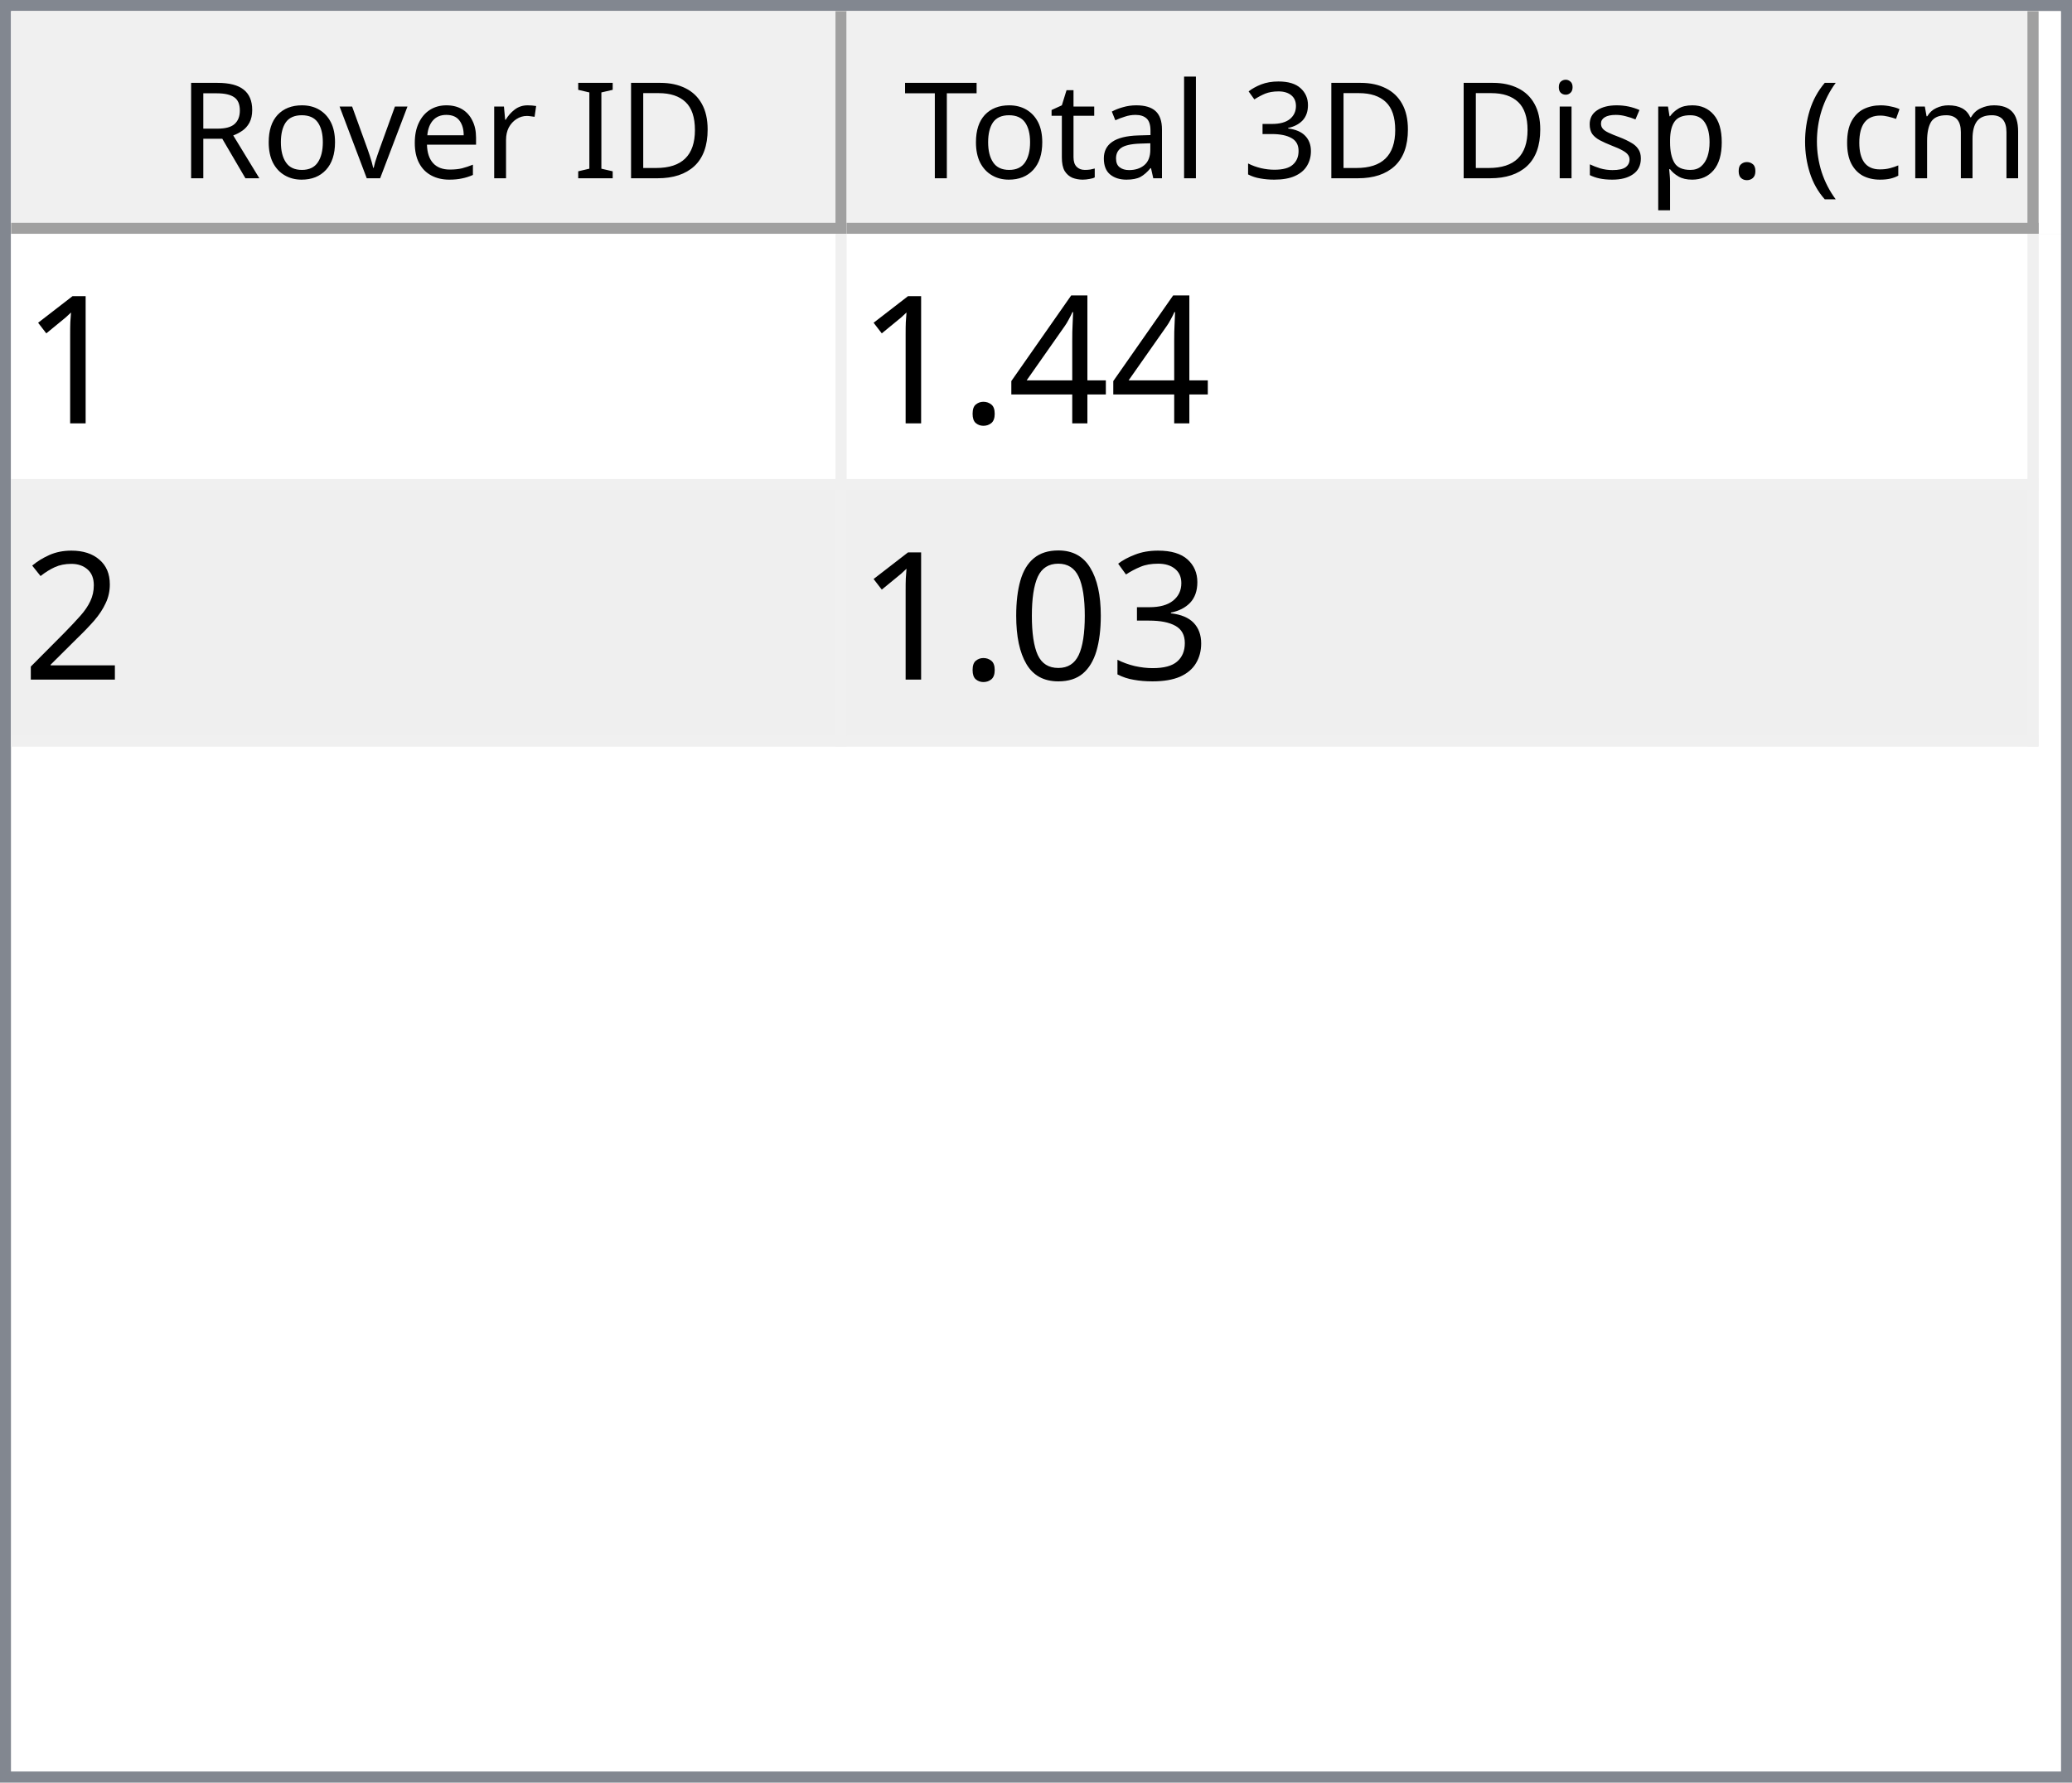
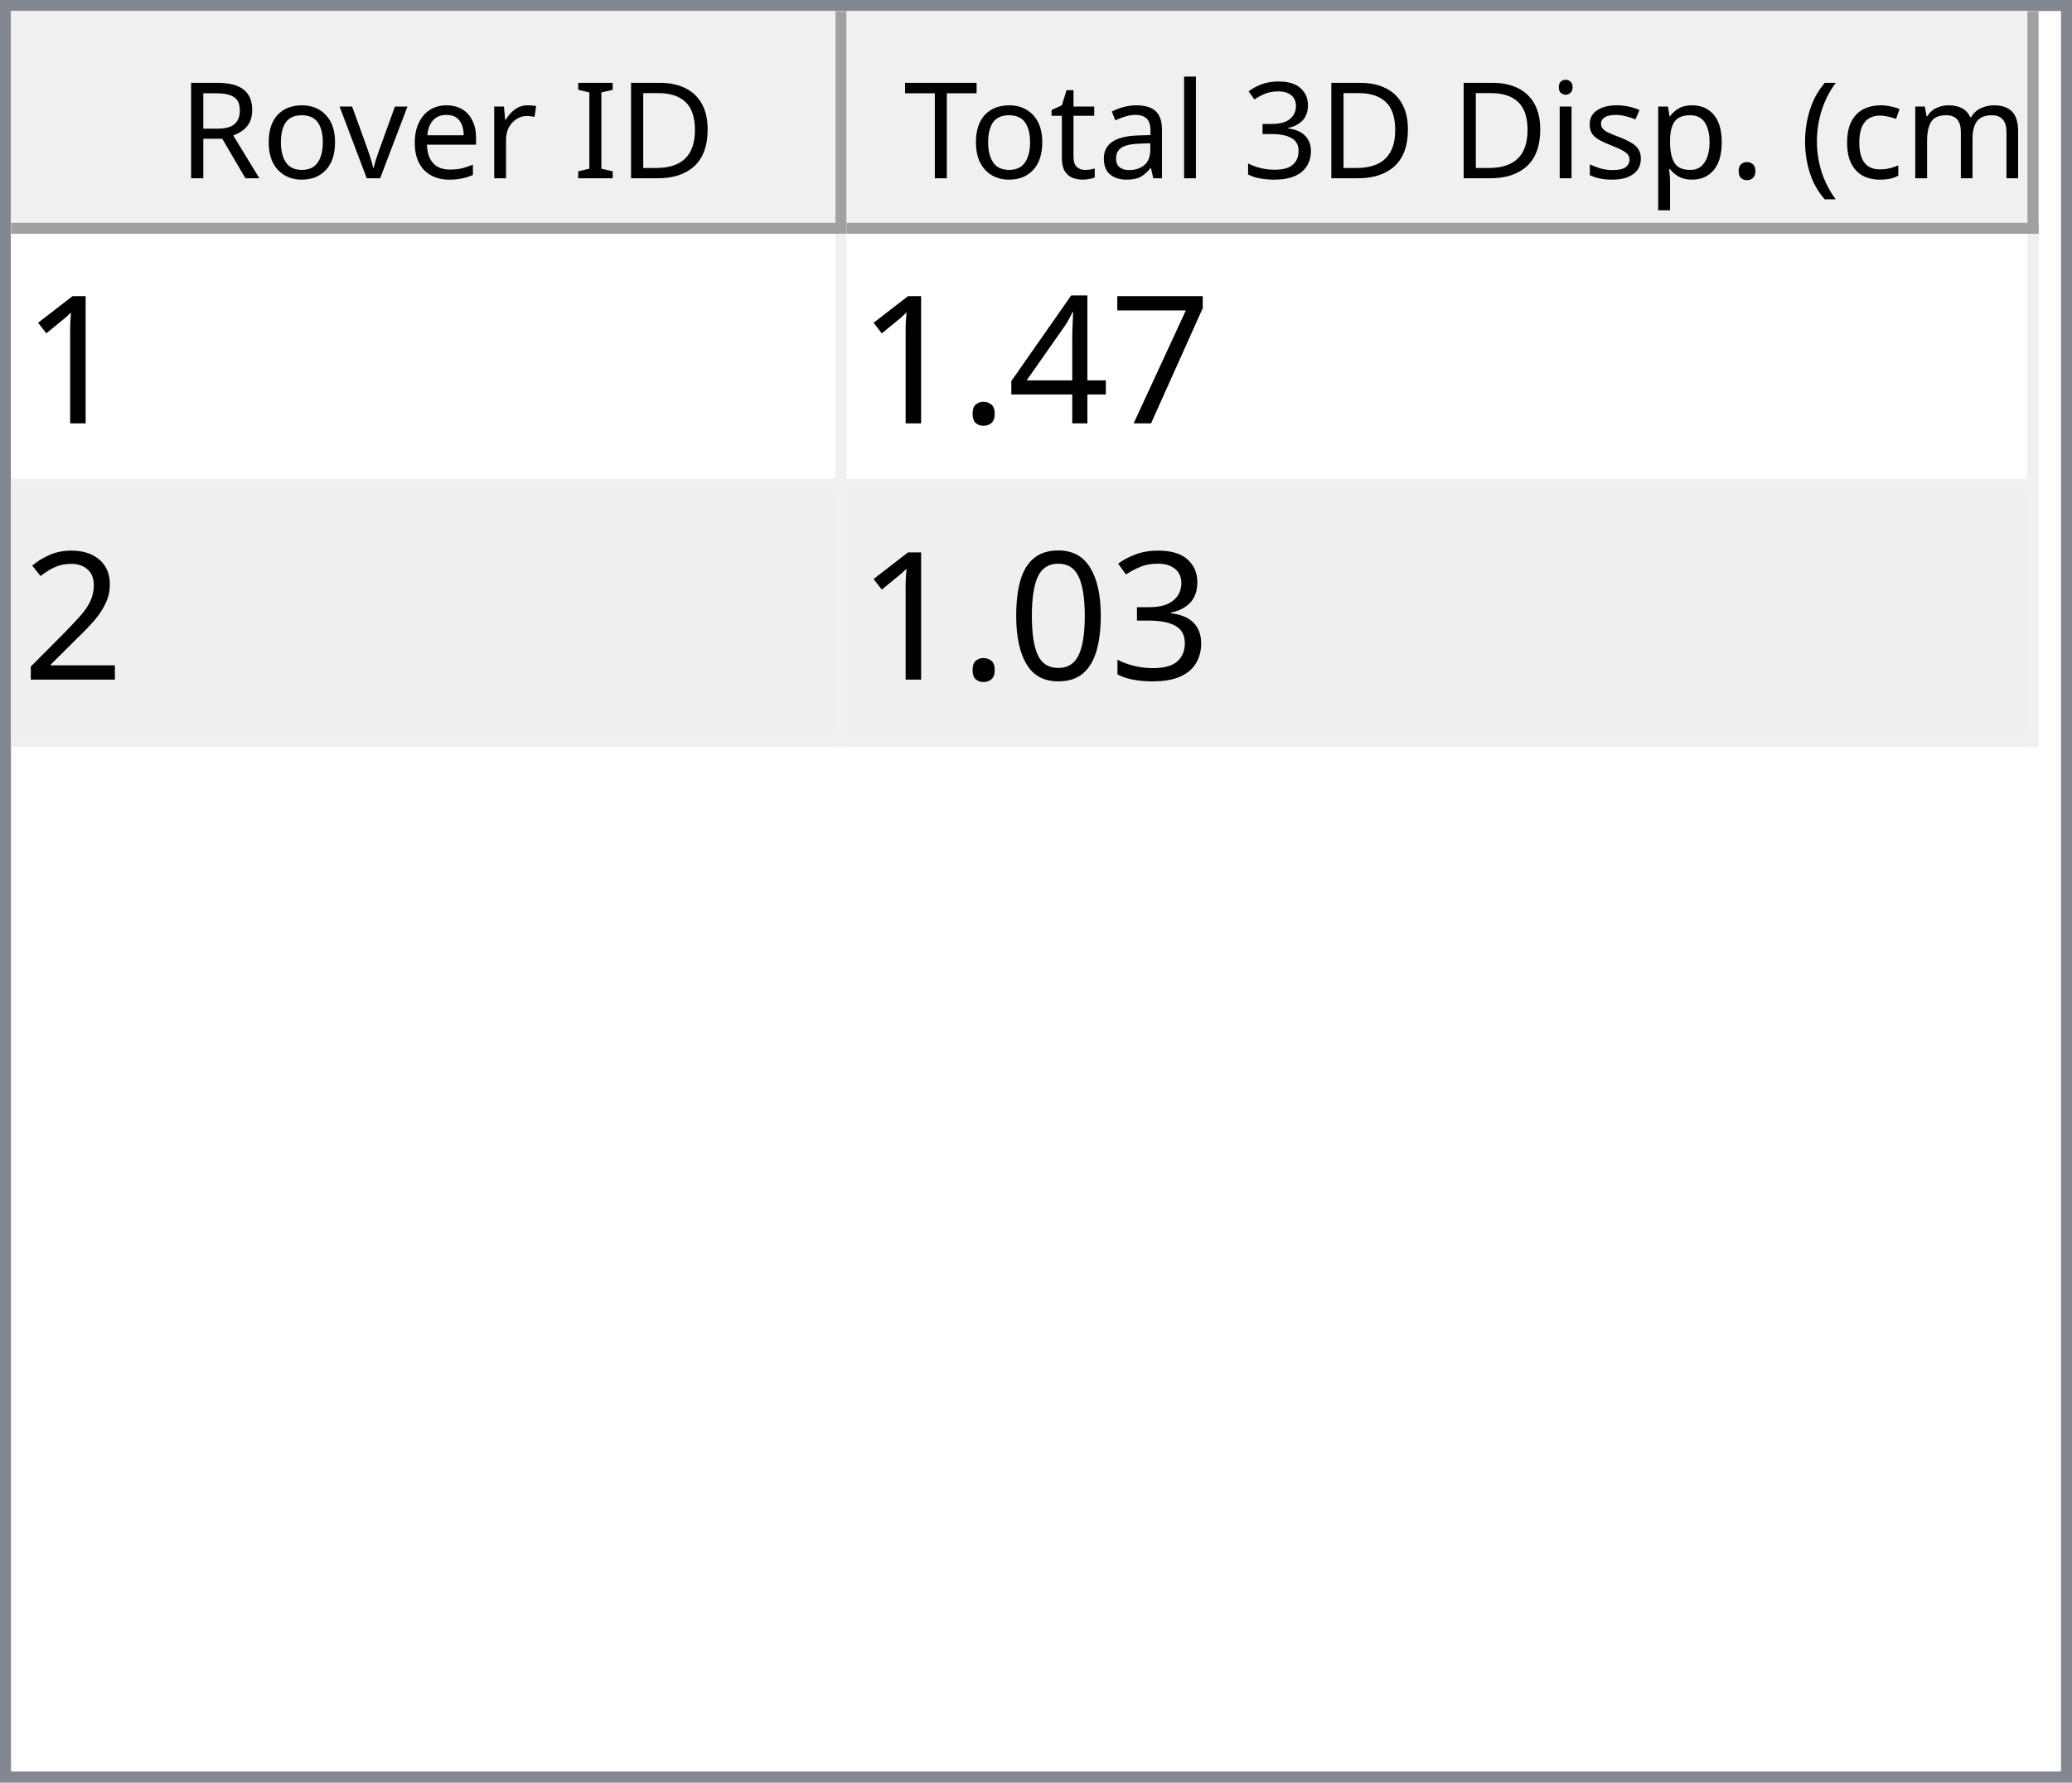
<svg xmlns="http://www.w3.org/2000/svg" style="fill-opacity:1; color-rendering:auto; color-interpolation:auto; text-rendering:auto; stroke:black; stroke-linecap:square; stroke-miterlimit:10; shape-rendering:auto; stroke-opacity:1; fill:black; stroke-dasharray:none; font-weight:normal; stroke-width:1; font-family:'Dialog'; font-style:normal; stroke-linejoin:miter; font-size:12px; stroke-dashoffset:0; image-rendering:auto;" width="186" height="160">
  <defs id="genericDefs" />
  <g>
    <defs id="defs1">
      <clipPath clipPathUnits="userSpaceOnUse" id="clipPath1">
        <path d="M0 0 L186 0 L186 160 L0 160 L0 0 Z" />
      </clipPath>
      <clipPath clipPathUnits="userSpaceOnUse" id="clipPath2">
        <path d="M0 0 L0 160 L186 160 L186 0 Z" />
      </clipPath>
      <clipPath clipPathUnits="userSpaceOnUse" id="clipPath3">
        <path d="M0 0 L0 20 L184 20 L184 0 Z" />
      </clipPath>
      <clipPath clipPathUnits="userSpaceOnUse" id="clipPath4">
        <path d="M0 0 L0 20 L75 20 L75 0 Z" />
      </clipPath>
      <clipPath clipPathUnits="userSpaceOnUse" id="clipPath5">
        <path d="M1 1 L1 19 L74 19 L74 1 Z" />
      </clipPath>
      <clipPath clipPathUnits="userSpaceOnUse" id="clipPath6">
        <path d="M0 0 L0 18 L73 18 L73 0 Z" />
      </clipPath>
      <clipPath clipPathUnits="userSpaceOnUse" id="clipPath7">
        <path d="M-0.5 -0.5 L-0.5 19.5 L74.5 19.5 L74.5 -0.5 Z" />
      </clipPath>
      <clipPath clipPathUnits="userSpaceOnUse" id="clipPath8">
        <path d="M0 0 L0 20 L107 20 L107 0 Z" />
      </clipPath>
      <clipPath clipPathUnits="userSpaceOnUse" id="clipPath9">
        <path d="M1 1 L1 19 L106 19 L106 1 Z" />
      </clipPath>
      <clipPath clipPathUnits="userSpaceOnUse" id="clipPath10">
        <path d="M0 0 L0 18 L105 18 L105 0 Z" />
      </clipPath>
      <clipPath clipPathUnits="userSpaceOnUse" id="clipPath11">
        <path d="M-0.5 -0.5 L-0.5 19.5 L106.5 19.5 L106.5 -0.5 Z" />
      </clipPath>
      <clipPath clipPathUnits="userSpaceOnUse" id="clipPath12">
        <path d="M0 0 L0 138 L184 138 L184 0 Z" />
      </clipPath>
      <clipPath clipPathUnits="userSpaceOnUse" id="clipPath13">
        <path d="M0 0 L0 46 L182 46 L182 0 Z" />
      </clipPath>
      <clipPath clipPathUnits="userSpaceOnUse" id="clipPath14">
        <path d="M-0.5 -0.5 L-0.5 45.5 L181.5 45.5 L181.5 -0.5 Z" />
      </clipPath>
      <clipPath clipPathUnits="userSpaceOnUse" id="clipPath15">
        <path d="M0 0 L0 22 L74 22 L74 0 Z" />
      </clipPath>
      <clipPath clipPathUnits="userSpaceOnUse" id="clipPath16">
        <path d="M0 0 L0 22 L106 22 L106 0 Z" />
      </clipPath>
      <font horiz-adv-x="64.551" id="font1">
        <font-face ascent="107.91" descent="25.098" units-per-em="100" style="font-style:normal; font-family:Segoe UI; font-weight:normal;" />
        <missing-glyph horiz-adv-x="64.551" d="M8.109 0 L8.109 68.266 L56.453 68.266 L56.453 0 L8.109 0 ZM15.328 7.234 L49.219 7.234 L49.219 61.031 L15.328 61.031 L15.328 7.234 Z" />
        <glyph unicode="D" horiz-adv-x="70.117" d="M9.188 0 L9.188 70.016 L28.516 70.016 Q65.531 70.016 65.531 35.891 Q65.531 19.672 55.25 9.836 Q44.969 0 27.734 0 L9.188 0 ZM17.391 62.594 L17.391 7.422 L27.828 7.422 Q41.609 7.422 49.273 14.797 Q56.938 22.172 56.938 35.688 Q56.938 62.594 28.328 62.594 L17.391 62.594 Z" />
        <glyph unicode="I" horiz-adv-x="26.611" d="M17.391 0 L9.188 0 L9.188 70.016 L17.391 70.016 L17.391 0 Z" />
        <glyph unicode=" " horiz-adv-x="27.393" d="" />
        <glyph unicode="r" horiz-adv-x="34.766" d="M34.188 41.891 Q32.078 43.5 28.125 43.5 Q23 43.5 19.555 38.672 Q16.109 33.844 16.109 25.484 L16.109 0 L8.109 0 L8.109 50 L16.109 50 L16.109 39.703 L16.312 39.703 Q18.016 44.969 21.531 47.922 Q25.047 50.875 29.391 50.875 Q32.516 50.875 34.188 50.203 L34.188 41.891 Z" />
        <glyph unicode="e" horiz-adv-x="52.295" d="M48.297 23 L12.984 23 Q13.188 14.656 17.484 10.109 Q21.781 5.562 29.297 5.562 Q37.75 5.562 44.828 11.141 L44.828 3.609 Q38.234 -1.172 27.391 -1.172 Q16.797 -1.172 10.742 5.641 Q4.688 12.453 4.688 24.812 Q4.688 36.469 11.305 43.82 Q17.922 51.172 27.734 51.172 Q37.547 51.172 42.922 44.828 Q48.297 38.484 48.297 27.203 L48.297 23 ZM40.094 29.781 Q40.047 36.719 36.75 40.578 Q33.453 44.438 27.594 44.438 Q21.922 44.438 17.969 40.383 Q14.016 36.328 13.094 29.781 L40.094 29.781 Z" />
        <glyph unicode="v" horiz-adv-x="47.9" d="M47.406 50 L27.484 0 L19.625 0 L0.688 50 L9.469 50 L22.172 13.672 Q23.578 9.672 23.922 6.688 L24.125 6.688 Q24.609 10.453 25.688 13.484 L38.969 50 L47.406 50 Z" />
        <glyph unicode="o" horiz-adv-x="58.594" d="M29 -1.172 Q17.922 -1.172 11.305 5.836 Q4.688 12.844 4.688 24.422 Q4.688 37.016 11.57 44.094 Q18.453 51.172 30.172 51.172 Q41.359 51.172 47.633 44.289 Q53.906 37.406 53.906 25.203 Q53.906 13.234 47.141 6.031 Q40.375 -1.172 29 -1.172 ZM29.594 44.438 Q21.875 44.438 17.383 39.188 Q12.891 33.938 12.891 24.703 Q12.891 15.828 17.43 10.695 Q21.969 5.562 29.594 5.562 Q37.359 5.562 41.531 10.594 Q45.703 15.625 45.703 24.906 Q45.703 34.281 41.531 39.359 Q37.359 44.438 29.594 44.438 Z" />
        <glyph unicode="R" horiz-adv-x="59.814" d="M59.375 0 L49.609 0 L37.891 19.625 Q36.281 22.359 34.766 24.289 Q33.25 26.219 31.664 27.438 Q30.078 28.656 28.25 29.219 Q26.422 29.781 24.125 29.781 L17.391 29.781 L17.391 0 L9.188 0 L9.188 70.016 L30.078 70.016 Q34.672 70.016 38.555 68.867 Q42.438 67.719 45.289 65.375 Q48.141 63.031 49.758 59.547 Q51.375 56.062 51.375 51.375 Q51.375 47.703 50.273 44.656 Q49.172 41.609 47.148 39.211 Q45.125 36.812 42.266 35.133 Q39.406 33.453 35.844 32.516 L35.844 32.328 Q37.594 31.547 38.891 30.547 Q40.188 29.547 41.359 28.18 Q42.531 26.812 43.68 25.078 Q44.828 23.344 46.234 21.047 L59.375 0 ZM17.391 62.594 L17.391 37.203 L28.516 37.203 Q31.594 37.203 34.203 38.133 Q36.812 39.062 38.719 40.797 Q40.625 42.531 41.703 45.047 Q42.781 47.562 42.781 50.688 Q42.781 56.297 39.141 59.445 Q35.5 62.594 28.609 62.594 L17.391 62.594 Z" />
        <glyph unicode=")" horiz-adv-x="30.176" d="M8.297 -15.922 L1.172 -15.922 Q16.406 2.344 16.406 26.812 Q16.406 51.469 1.078 70.016 L8.297 70.016 Q23.531 52.156 23.531 26.703 Q23.531 1.375 8.297 -15.922 Z" />
        <glyph unicode="m" horiz-adv-x="86.133" d="M79.109 0 L71.094 0 L71.094 28.719 Q71.094 37.016 68.531 40.727 Q65.969 44.438 59.906 44.438 Q54.781 44.438 51.195 39.75 Q47.609 35.062 47.609 28.516 L47.609 0 L39.594 0 L39.594 29.688 Q39.594 44.438 28.219 44.438 Q22.953 44.438 19.531 40.016 Q16.109 35.594 16.109 28.516 L16.109 0 L8.109 0 L8.109 50 L16.109 50 L16.109 42.094 L16.312 42.094 Q21.625 51.172 31.844 51.172 Q36.969 51.172 40.773 48.312 Q44.578 45.453 46 40.828 Q51.562 51.172 62.594 51.172 Q79.109 51.172 79.109 30.812 L79.109 0 Z" />
        <glyph unicode="c" horiz-adv-x="46.191" d="M42.188 2.297 Q36.422 -1.172 28.516 -1.172 Q17.828 -1.172 11.258 5.789 Q4.688 12.75 4.688 23.828 Q4.688 36.188 11.766 43.68 Q18.844 51.172 30.672 51.172 Q37.25 51.172 42.281 48.734 L42.281 40.531 Q36.719 44.438 30.375 44.438 Q22.703 44.438 17.797 38.945 Q12.891 33.453 12.891 24.516 Q12.891 15.719 17.508 10.641 Q22.125 5.562 29.891 5.562 Q36.422 5.562 42.188 9.906 L42.188 2.297 Z" />
        <glyph unicode="(" horiz-adv-x="30.176" d="M29.109 -15.922 L21.969 -15.922 Q6.844 1.375 6.844 26.703 Q6.844 52.156 21.969 70.016 L29.203 70.016 Q13.875 51.469 13.875 26.812 Q13.875 2.344 29.109 -15.922 Z" />
        <glyph unicode="." horiz-adv-x="21.68" d="M10.891 -1.078 Q8.641 -1.078 7.055 0.539 Q5.469 2.156 5.469 4.391 Q5.469 6.641 7.055 8.273 Q8.641 9.906 10.891 9.906 Q13.188 9.906 14.797 8.273 Q16.406 6.641 16.406 4.391 Q16.406 2.156 14.797 0.539 Q13.188 -1.078 10.891 -1.078 Z" />
        <glyph unicode="p" horiz-adv-x="58.789" d="M16.312 7.234 L16.109 7.234 L16.109 -23 L8.109 -23 L8.109 50 L16.109 50 L16.109 41.219 L16.312 41.219 Q22.219 51.172 33.594 51.172 Q43.266 51.172 48.688 44.461 Q54.109 37.75 54.109 26.469 Q54.109 13.922 48 6.375 Q41.891 -1.172 31.297 -1.172 Q21.578 -1.172 16.312 7.234 ZM16.109 27.391 L16.109 20.406 Q16.109 14.203 20.141 9.883 Q24.172 5.562 30.375 5.562 Q37.641 5.562 41.773 11.133 Q45.906 16.703 45.906 26.609 Q45.906 34.969 42.047 39.703 Q38.188 44.438 31.594 44.438 Q24.609 44.438 20.359 39.578 Q16.109 34.719 16.109 27.391 Z" />
        <glyph unicode="s" horiz-adv-x="42.432" d="M5.078 1.812 L5.078 10.406 Q11.625 5.562 19.484 5.562 Q30.031 5.562 30.031 12.594 Q30.031 14.594 29.125 15.992 Q28.219 17.391 26.68 18.461 Q25.141 19.531 23.07 20.383 Q21 21.234 18.609 22.172 Q15.281 23.484 12.766 24.828 Q10.25 26.172 8.57 27.859 Q6.891 29.547 6.031 31.695 Q5.172 33.844 5.172 36.719 Q5.172 40.234 6.789 42.945 Q8.406 45.656 11.086 47.484 Q13.766 49.312 17.211 50.242 Q20.656 51.172 24.312 51.172 Q30.812 51.172 35.938 48.922 L35.938 40.828 Q30.422 44.438 23.25 44.438 Q21 44.438 19.195 43.922 Q17.391 43.406 16.094 42.477 Q14.797 41.547 14.086 40.258 Q13.375 38.969 13.375 37.406 Q13.375 35.453 14.086 34.133 Q14.797 32.812 16.164 31.789 Q17.531 30.766 19.484 29.938 Q21.438 29.109 23.922 28.125 Q27.25 26.859 29.883 25.516 Q32.516 24.172 34.375 22.484 Q36.234 20.797 37.234 18.602 Q38.234 16.406 38.234 13.375 Q38.234 9.672 36.602 6.938 Q34.969 4.203 32.234 2.398 Q29.5 0.594 25.93 -0.289 Q22.359 -1.172 18.453 -1.172 Q10.75 -1.172 5.078 1.812 Z" />
        <glyph unicode="i" horiz-adv-x="24.219" d="M12.203 62.703 Q10.062 62.703 8.547 64.164 Q7.031 65.625 7.031 67.875 Q7.031 70.125 8.547 71.609 Q10.062 73.094 12.203 73.094 Q14.406 73.094 15.945 71.609 Q17.484 70.125 17.484 67.875 Q17.484 65.719 15.945 64.211 Q14.406 62.703 12.203 62.703 ZM16.109 0 L8.109 0 L8.109 50 L16.109 50 L16.109 0 Z" />
        <glyph unicode="3" horiz-adv-x="53.906" d="M46.531 19.828 Q46.531 15.094 44.75 11.211 Q42.969 7.328 39.719 4.57 Q36.469 1.812 31.93 0.297 Q27.391 -1.219 21.922 -1.219 Q11.922 -1.219 6 2.594 L6 11.188 Q13.094 5.609 22.219 5.609 Q25.875 5.609 28.828 6.539 Q31.781 7.469 33.906 9.227 Q36.031 10.984 37.18 13.477 Q38.328 15.969 38.328 19.094 Q38.328 32.812 18.797 32.812 L12.984 32.812 L12.984 39.594 L18.5 39.594 Q35.797 39.594 35.797 52.484 Q35.797 64.406 22.609 64.406 Q15.188 64.406 8.688 59.422 L8.688 67.188 Q15.375 71.188 24.609 71.188 Q29 71.188 32.57 69.969 Q36.141 68.75 38.68 66.555 Q41.219 64.359 42.609 61.281 Q44 58.203 44 54.5 Q44 40.672 30.031 36.719 L30.031 36.531 Q33.594 36.141 36.625 34.797 Q39.656 33.453 41.852 31.305 Q44.047 29.156 45.289 26.25 Q46.531 23.344 46.531 19.828 Z" />
        <glyph unicode="l" horiz-adv-x="24.219" d="M16.109 0 L8.109 0 L8.109 74.031 L16.109 74.031 L16.109 0 Z" />
        <glyph unicode="a" horiz-adv-x="50.879" d="M43.891 0 L35.891 0 L35.891 7.812 L35.688 7.812 Q30.469 -1.172 20.312 -1.172 Q12.844 -1.172 8.617 2.781 Q4.391 6.734 4.391 13.281 Q4.391 27.297 20.906 29.594 L35.891 31.688 Q35.891 44.438 25.594 44.438 Q16.547 44.438 9.281 38.281 L9.281 46.484 Q16.656 51.172 26.266 51.172 Q43.891 51.172 43.891 32.516 L43.891 0 ZM35.891 25.297 L23.828 23.641 Q18.266 22.859 15.43 20.875 Q12.594 18.891 12.594 13.875 Q12.594 10.203 15.211 7.883 Q17.828 5.562 22.172 5.562 Q28.125 5.562 32.008 9.742 Q35.891 13.922 35.891 20.312 L35.891 25.297 Z" />
        <glyph unicode="t" horiz-adv-x="33.887" d="M31.297 0.484 Q28.469 -1.078 23.828 -1.078 Q10.688 -1.078 10.688 13.578 L10.688 43.172 L2.094 43.172 L2.094 50 L10.688 50 L10.688 62.203 L18.703 64.797 L18.703 50 L31.297 50 L31.297 43.172 L18.703 43.172 L18.703 14.984 Q18.703 9.969 20.414 7.82 Q22.125 5.672 26.078 5.672 Q29.109 5.672 31.297 7.328 L31.297 0.484 Z" />
        <glyph unicode="T" horiz-adv-x="52.393" d="M50.594 62.594 L30.375 62.594 L30.375 0 L22.172 0 L22.172 62.594 L2 62.594 L2 70.016 L50.594 70.016 L50.594 62.594 Z" />
      </font>
      <font horiz-adv-x="75.0" id="font2">
        <font-face ascent="100.537" descent="21.973" units-per-em="100" style="font-style:normal; font-family:sans-serif; font-weight:normal;" />
        <missing-glyph horiz-adv-x="75.0" d="M12.5 0 L12.5 62.5 L62.5 62.5 L62.5 0 L12.5 0 ZM14.062 1.562 L60.938 1.562 L60.938 60.938 L14.062 60.938 L14.062 1.562 Z" />
        <glyph unicode="1" horiz-adv-x="55.615" d="M37.25 0 L28.469 0 L28.469 56 Q25.297 52.984 20.141 49.953 Q14.984 46.922 10.891 45.406 L10.891 53.906 Q18.266 57.375 23.781 62.305 Q29.297 67.234 31.594 71.875 L37.25 71.875 L37.25 0 Z" />
+         <glyph unicode="7" horiz-adv-x="55.615" d="M4.734 62.203 L4.734 70.656 L51.078 70.656 L51.078 63.812 Q44.234 56.547 37.523 44.484 Q30.812 32.422 27.156 19.672 Q24.516 10.688 23.781 0 L14.75 0 Q14.891 8.453 18.062 20.414 Q21.234 32.375 27.172 43.484 Q33.109 54.594 39.797 62.203 L4.734 62.203 Z" />
        <glyph unicode="4" horiz-adv-x="55.615" d="M32.328 0 L32.328 17.141 L1.266 17.141 L1.266 25.203 L33.938 71.578 L41.109 71.578 L41.109 25.203 L50.781 25.203 L50.781 17.141 L41.109 17.141 L41.109 0 L32.328 0 ZM32.328 25.203 L32.328 57.469 L9.906 25.203 L32.328 25.203 Z" />
        <glyph unicode="." horiz-adv-x="27.783" d="M9.078 0 L9.078 10.016 L19.094 10.016 L19.094 0 L9.078 0 Z" />
        <glyph unicode="2" horiz-adv-x="55.615" d="M50.344 8.453 L50.344 0 L3.031 0 Q2.938 3.172 4.047 6.109 Q5.859 10.938 9.836 15.625 Q13.812 20.312 21.344 26.469 Q33.016 36.031 37.117 41.625 Q41.219 47.219 41.219 52.203 Q41.219 57.422 37.477 61.008 Q33.734 64.594 27.734 64.594 Q21.391 64.594 17.578 60.789 Q13.766 56.984 13.719 50.25 L4.688 51.172 Q5.609 61.281 11.664 66.578 Q17.719 71.875 27.938 71.875 Q38.234 71.875 44.242 66.164 Q50.25 60.453 50.25 52 Q50.25 47.703 48.492 43.555 Q46.734 39.406 42.656 34.812 Q38.578 30.219 29.109 22.219 Q21.188 15.578 18.945 13.211 Q16.703 10.844 15.234 8.453 L50.344 8.453 Z" />
        <glyph unicode="3" horiz-adv-x="55.615" d="M4.203 18.891 L12.984 20.062 Q14.5 12.594 18.141 9.297 Q21.781 6 27 6 Q33.203 6 37.477 10.297 Q41.75 14.594 41.75 20.953 Q41.75 27 37.797 30.93 Q33.844 34.859 27.734 34.859 Q25.25 34.859 21.531 33.891 L22.516 41.609 Q23.391 41.5 23.922 41.5 Q29.547 41.5 34.039 44.43 Q38.531 47.359 38.531 53.469 Q38.531 58.297 35.258 61.477 Q31.984 64.656 26.812 64.656 Q21.688 64.656 18.266 61.43 Q14.844 58.203 13.875 51.766 L5.078 53.328 Q6.688 62.156 12.398 67.016 Q18.109 71.875 26.609 71.875 Q32.469 71.875 37.398 69.359 Q42.328 66.844 44.945 62.5 Q47.562 58.156 47.562 53.266 Q47.562 48.641 45.07 44.828 Q42.578 41.016 37.703 38.766 Q44.047 37.312 47.562 32.695 Q51.078 28.078 51.078 21.141 Q51.078 11.766 44.242 5.25 Q37.406 -1.266 26.953 -1.266 Q17.531 -1.266 11.305 4.352 Q5.078 9.969 4.203 18.891 Z" />
        <glyph unicode="0" horiz-adv-x="55.615" d="M4.156 35.297 Q4.156 48 6.766 55.742 Q9.375 63.484 14.523 67.68 Q19.672 71.875 27.484 71.875 Q33.25 71.875 37.594 69.555 Q41.938 67.234 44.773 62.867 Q47.609 58.5 49.219 52.227 Q50.828 45.953 50.828 35.297 Q50.828 22.703 48.242 14.969 Q45.656 7.234 40.508 3.008 Q35.359 -1.219 27.484 -1.219 Q17.141 -1.219 11.234 6.203 Q4.156 15.141 4.156 35.297 ZM13.188 35.297 Q13.188 17.672 17.312 11.836 Q21.438 6 27.484 6 Q33.547 6 37.672 11.859 Q41.797 17.719 41.797 35.297 Q41.797 52.984 37.672 58.789 Q33.547 64.594 27.391 64.594 Q21.344 64.594 17.719 59.469 Q13.188 52.938 13.188 35.297 Z" />
      </font>
    </defs>
    <g style="fill:white; stroke:white;">
      <rect x="0" y="0" width="186" style="clip-path:url(#clipPath1); stroke:none;" height="160" />
    </g>
    <g style="fill:white; text-rendering:optimizeSpeed; color-rendering:optimizeSpeed; image-rendering:optimizeSpeed; shape-rendering:crispEdges; stroke:white; color-interpolation:sRGB;">
      <rect x="0" width="186" height="160" y="0" style="stroke:none;" />
      <path style="stroke:none;" d="M0 160 L186 160 L186 0 L0 0 Z" />
    </g>
    <g style="fill:rgb(240,240,240); font-family:'Segoe UI'; stroke:rgb(240,240,240);">
      <rect x="0" y="0" width="186" style="clip-path:url(#clipPath2); stroke:none;" height="160" />
    </g>
    <g style="fill:rgb(130,135,144); font-family:'Segoe UI'; stroke:rgb(130,135,144);">
      <path d="M0 0 L186 0 L186 160 L0 160 L0 0 ZM1 1 L185 1 L185 159 L1 159 L1 1 Z" style="fill-rule:evenodd; clip-path:url(#clipPath2); stroke:none;" />
    </g>
    <g style="fill:white; font-family:'Segoe UI'; stroke:white;" transform="translate(1,1)">
      <rect x="0" y="0" width="184" style="clip-path:url(#clipPath3); stroke:none;" height="20" />
    </g>
    <g style="fill:rgb(240,240,240); font-family:'Segoe UI'; stroke:rgb(240,240,240);" transform="translate(1,1)">
      <rect x="0" y="0" width="75" style="clip-path:url(#clipPath4); stroke:none;" height="20" />
    </g>
    <g style="font-family:'Segoe UI';" transform="translate(2,2)">
      <text x="14" xml:space="preserve" y="14" style="clip-path:url(#clipPath6); stroke:none;">Rover ID</text>
    </g>
    <g style="fill:rgb(160,160,160); font-family:'Segoe UI'; stroke:rgb(160,160,160); stroke-linejoin:bevel;" transform="translate(1.5,1.5)">
      <line x1="74" x2="74" y1="0" style="fill:none; clip-path:url(#clipPath7);" y2="19" />
    </g>
    <g style="fill:rgb(160,160,160); font-family:'Segoe UI'; stroke:rgb(160,160,160); stroke-linejoin:bevel;" transform="matrix(1,0,0,1,1,1) translate(0.5,0.5)">
      <line x1="0" x2="74" y1="19" style="fill:none; clip-path:url(#clipPath7);" y2="19" />
    </g>
    <g style="fill:rgb(240,240,240); font-family:'Segoe UI'; stroke:rgb(240,240,240);" transform="translate(76,1)">
      <rect x="0" y="0" width="107" style="clip-path:url(#clipPath8); stroke:none;" height="20" />
    </g>
    <g style="font-family:'Segoe UI';" transform="translate(77,2)">
      <text x="1" xml:space="preserve" y="14" style="clip-path:url(#clipPath10); stroke:none;"> Total 3D Disp. (cm)</text>
    </g>
    <g style="fill:rgb(160,160,160); font-family:'Segoe UI'; stroke:rgb(160,160,160); stroke-linejoin:bevel;" transform="translate(76.5,1.5)">
      <line x1="106" x2="106" y1="0" style="fill:none; clip-path:url(#clipPath11);" y2="19" />
    </g>
    <g style="fill:rgb(160,160,160); font-family:'Segoe UI'; stroke:rgb(160,160,160); stroke-linejoin:bevel;" transform="matrix(1,0,0,1,76,1) translate(0.5,0.5)">
      <line x1="0" x2="106" y1="19" style="fill:none; clip-path:url(#clipPath11);" y2="19" />
    </g>
    <g style="fill:white; font-family:'Segoe UI'; stroke:white;" transform="translate(1,21)">
      <rect x="0" y="0" width="184" style="clip-path:url(#clipPath12); stroke:none;" height="138" />
    </g>
    <g style="fill:rgb(240,240,240); font-size:16px; font-family:sans-serif; stroke:rgb(240,240,240);" transform="translate(1,21)">
      <rect x="0" y="0" width="182" style="clip-path:url(#clipPath13); stroke:none;" height="46" />
      <line transform="translate(0.5,0.5)" x1="0" x2="181" y1="22" style="clip-path:url(#clipPath14); fill:none; stroke-linejoin:bevel;" y2="22" />
    </g>
    <g transform="matrix(1,0,0,1,1,21) translate(0.5,0.5)" style="fill:rgb(240,240,240); font-size:16px; font-family:sans-serif; stroke:rgb(240,240,240); stroke-linejoin:bevel;">
      <line x1="0" x2="181" y1="45" style="fill:none; clip-path:url(#clipPath14);" y2="45" />
    </g>
    <g transform="matrix(1,0,0,1,1,21) translate(0.5,0.5)" style="fill:rgb(240,240,240); font-size:16px; font-family:sans-serif; stroke:rgb(240,240,240); stroke-linejoin:bevel;">
      <line x1="74" x2="74" y1="0" style="fill:none; clip-path:url(#clipPath14);" y2="45" />
    </g>
    <g transform="matrix(1,0,0,1,1,21) translate(0.5,0.5)" style="fill:rgb(240,240,240); font-size:16px; font-family:sans-serif; stroke:rgb(240,240,240); stroke-linejoin:bevel;">
      <line x1="181" x2="181" y1="0" style="fill:none; clip-path:url(#clipPath14);" y2="45" />
    </g>
    <g style="fill:white; font-size:16px; font-family:sans-serif; stroke:white;" transform="matrix(1,0,0,1,1,21)">
      <rect x="0" y="0" width="74" style="clip-path:url(#clipPath15); stroke:none;" height="22" />
      <text x="1" y="17" style="fill:black; clip-path:url(#clipPath15); stroke:none;" xml:space="preserve">1</text>
    </g>
    <g style="fill:white; font-size:16px; font-family:sans-serif; stroke:white;" transform="matrix(1,0,0,1,1,21) translate(75,0)">
      <rect x="0" y="0" width="106" style="clip-path:url(#clipPath16); stroke:none;" height="22" />
-       <text x="1" y="17" style="fill:black; clip-path:url(#clipPath16); stroke:none;" xml:space="preserve">1.44</text>
+       <text x="1" y="17" style="fill:black; clip-path:url(#clipPath16); stroke:none;" xml:space="preserve">1.47</text>
    </g>
    <g style="fill:rgb(239,239,239); font-size:16px; font-family:sans-serif; stroke:rgb(239,239,239);" transform="matrix(1,0,0,1,1,21) translate(0,23)">
      <rect x="0" y="0" width="74" style="clip-path:url(#clipPath15); stroke:none;" height="22" />
      <text x="1" y="17" style="fill:black; clip-path:url(#clipPath15); stroke:none;" xml:space="preserve">2</text>
    </g>
    <g style="fill:rgb(239,239,239); font-size:16px; font-family:sans-serif; stroke:rgb(239,239,239);" transform="matrix(1,0,0,1,1,21) translate(75,23)">
      <rect x="0" y="0" width="106" style="clip-path:url(#clipPath16); stroke:none;" height="22" />
      <text x="1" y="17" style="fill:black; clip-path:url(#clipPath16); stroke:none;" xml:space="preserve">1.03</text>
    </g>
  </g>
</svg>
